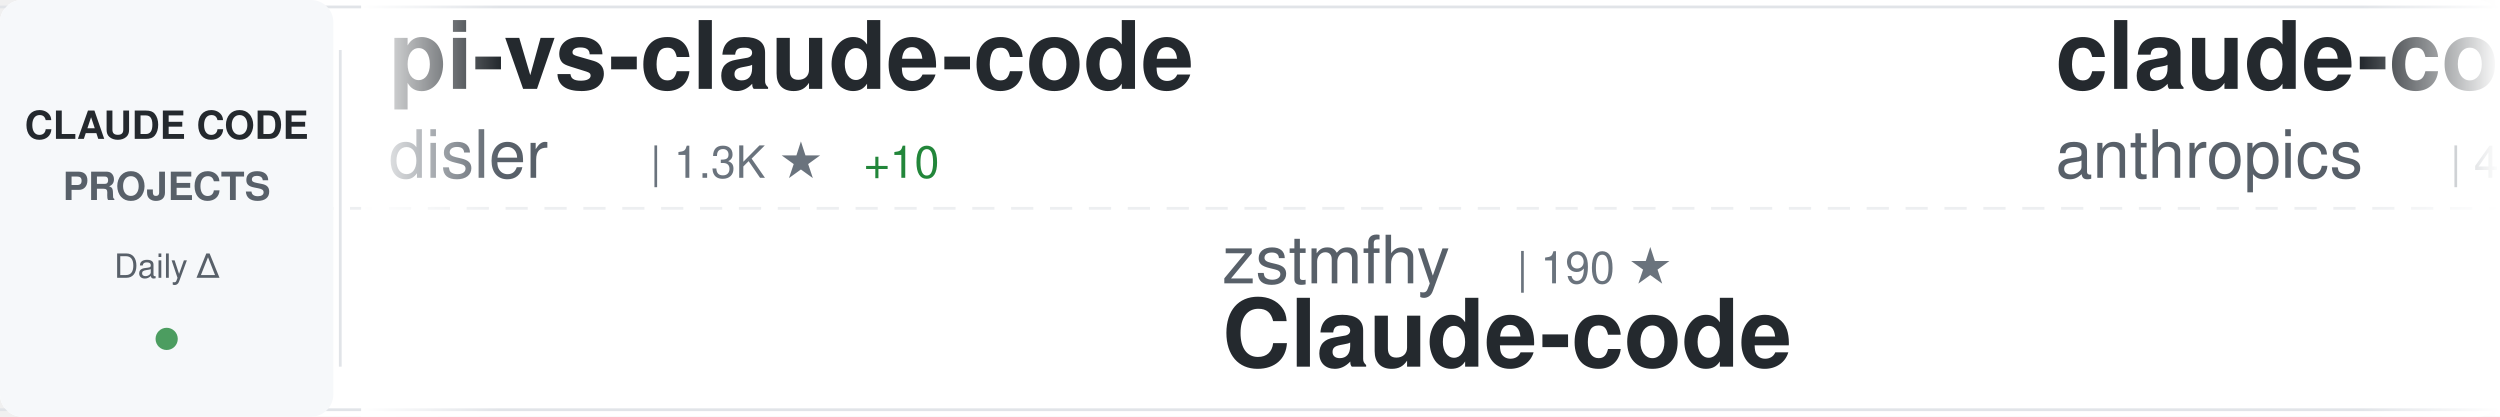
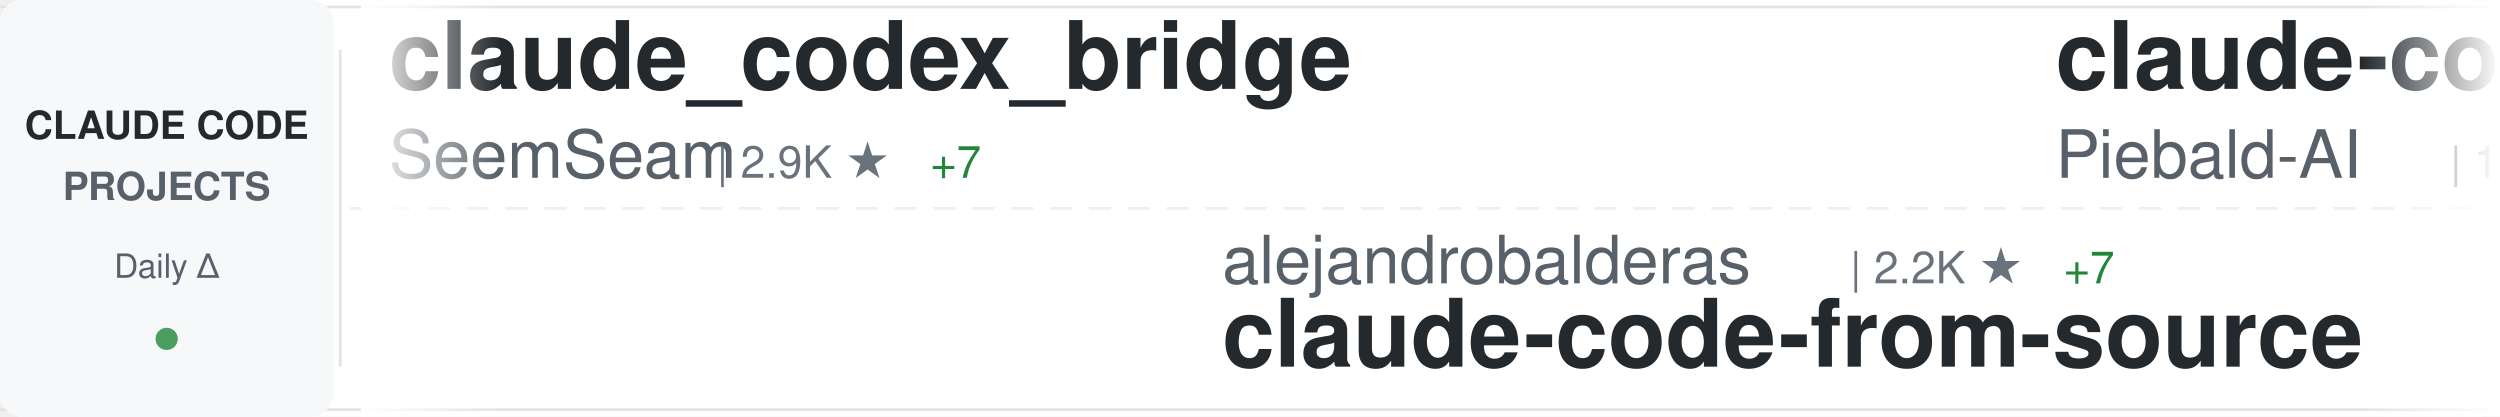
<svg xmlns="http://www.w3.org/2000/svg" width="900" height="150">
  <defs>
    <linearGradient id="awesomeLeftFade" x1="0%" y1="0%" x2="100%" y2="0%">
      <stop offset="0%" style="stop-color:#ffffff;stop-opacity:1" />
      <stop offset="100%" style="stop-color:#ffffff;stop-opacity:0" />
    </linearGradient>
    <linearGradient id="awesomeRightFade" x1="0%" y1="0%" x2="100%" y2="0%">
      <stop offset="0%" style="stop-color:#ffffff;stop-opacity:0" />
      <stop offset="100%" style="stop-color:#ffffff;stop-opacity:1" />
    </linearGradient>
  </defs>
  <rect width="900" height="150" fill="#ffffff" rx="8" />
  <rect x="0" y="2" width="900" height="1" fill="#e1e4e8" />
  <rect x="0" y="147" width="900" height="1" fill="#e1e4e8" />
  <line x1="0" y1="75" x2="900" y2="75" stroke="#e1e4e8" stroke-width="1" stroke-dasharray="8 6" opacity="0.6" />
  <rect x="0" y="0" width="120" height="150" fill="#f6f8fa" rx="8" />
  <text x="60" y="50" font-family="-apple-system, BlinkMacSystemFont, 'Segoe UI', Helvetica, Arial, sans-serif" font-size="14" font-weight="600" fill="#24292e" text-anchor="middle">CLAUDE CODE</text>
  <text x="60" y="72" font-family="-apple-system, BlinkMacSystemFont, 'Segoe UI', Helvetica, Arial, sans-serif" font-size="14" font-weight="600" fill="#586069" text-anchor="middle">PROJECTS</text>
  <text x="60" y="100" font-family="-apple-system, BlinkMacSystemFont, 'Segoe UI', Helvetica, Arial, sans-serif" font-size="12" font-weight="500" fill="#586069" text-anchor="middle">Daily Δ</text>
  <circle cx="60" cy="122" r="4" fill="#22863a" opacity="0.8" />
  <rect x="122" y="18" width="1" height="114" fill="#e1e4e8" />
  <clipPath id="awesomeTickerClip">
    <rect x="130" y="0" width="770" height="150" />
  </clipPath>
  <g clip-path="url(#awesomeTickerClip)">
    <g id="awesomeTickerItems">
      <animateTransform attributeName="transform" attributeType="XML" type="translate" from="0 0" to="-3000 0" dur="54s" repeatCount="indefinite" />
      <g transform="translate(0, 0)">
-         <text x="140" y="32" font-family="-apple-system, BlinkMacSystemFont, 'Segoe UI', Helvetica, Arial, sans-serif" font-size="34" font-weight="600" fill="#24292e">pi-vs-claude-code</text>
-         <text x="140" y="64" font-family="-apple-system, BlinkMacSystemFont, 'Segoe UI', Helvetica, Arial, sans-serif" font-size="24" font-weight="400" fill="#586069">disler</text>
-         <text x="234" y="64" font-family="-apple-system, BlinkMacSystemFont, 'Segoe UI', Helvetica, Arial, sans-serif" font-size="16" font-weight="500" fill="#6a737d">| 1.3K ★</text>
-         <text x="311" y="64" font-family="-apple-system, BlinkMacSystemFont, 'Segoe UI', Helvetica, Arial, sans-serif" font-size="16" font-weight="500" fill="#22863a"> +10</text>
+         <text x="140" y="32" font-family="-apple-system, BlinkMacSystemFont, 'Segoe UI', Helvetica, Arial, sans-serif" font-size="34" font-weight="600" fill="#24292e">claude_codex_bridge</text>
+         <text x="140" y="64" font-family="-apple-system, BlinkMacSystemFont, 'Segoe UI', Helvetica, Arial, sans-serif" font-size="24" font-weight="400" fill="#586069">SeemSeam</text>
+         <text x="258" y="64" font-family="-apple-system, BlinkMacSystemFont, 'Segoe UI', Helvetica, Arial, sans-serif" font-size="16" font-weight="500" fill="#6a737d">| 2.9K ★</text>
+         <text x="335" y="64" font-family="-apple-system, BlinkMacSystemFont, 'Segoe UI', Helvetica, Arial, sans-serif" font-size="16" font-weight="500" fill="#22863a"> +7</text>
      </g>
      <g transform="translate(300, 0)">
-         <text x="140" y="102" font-family="-apple-system, BlinkMacSystemFont, 'Segoe UI', Helvetica, Arial, sans-serif" font-size="24" font-weight="400" fill="#586069">zstmfhy</text>
-         <text x="246" y="102" font-family="-apple-system, BlinkMacSystemFont, 'Segoe UI', Helvetica, Arial, sans-serif" font-size="16" font-weight="500" fill="#6a737d">| 190 ★</text>
-         <text x="140" y="132" font-family="-apple-system, BlinkMacSystemFont, 'Segoe UI', Helvetica, Arial, sans-serif" font-size="34" font-weight="600" fill="#24292e">Claude-code</text>
+         <text x="140" y="102" font-family="-apple-system, BlinkMacSystemFont, 'Segoe UI', Helvetica, Arial, sans-serif" font-size="24" font-weight="400" fill="#586069">alejandrobalderas</text>
+         <text x="366" y="102" font-family="-apple-system, BlinkMacSystemFont, 'Segoe UI', Helvetica, Arial, sans-serif" font-size="16" font-weight="500" fill="#6a737d">| 2.2K ★</text>
+         <text x="443" y="102" font-family="-apple-system, BlinkMacSystemFont, 'Segoe UI', Helvetica, Arial, sans-serif" font-size="16" font-weight="500" fill="#22863a"> +7</text>
+         <text x="140" y="132" font-family="-apple-system, BlinkMacSystemFont, 'Segoe UI', Helvetica, Arial, sans-serif" font-size="34" font-weight="600" fill="#24292e">claude-code-from-source</text>
      </g>
      <g transform="translate(600, 0)">
-         <text x="140" y="32" font-family="-apple-system, BlinkMacSystemFont, 'Segoe UI', Helvetica, Arial, sans-serif" font-size="34" font-weight="600" fill="#24292e">claude-code-security-rev...</text>
-         <text x="140" y="64" font-family="-apple-system, BlinkMacSystemFont, 'Segoe UI', Helvetica, Arial, sans-serif" font-size="24" font-weight="400" fill="#586069">anthropics</text>
-         <text x="282" y="64" font-family="-apple-system, BlinkMacSystemFont, 'Segoe UI', Helvetica, Arial, sans-serif" font-size="16" font-weight="500" fill="#6a737d">| 4.9K ★</text>
-         <text x="359" y="64" font-family="-apple-system, BlinkMacSystemFont, 'Segoe UI', Helvetica, Arial, sans-serif" font-size="16" font-weight="500" fill="#22863a"> +16</text>
-       </g>
-       <g transform="translate(900, 0)">
-         <text x="140" y="102" font-family="-apple-system, BlinkMacSystemFont, 'Segoe UI', Helvetica, Arial, sans-serif" font-size="24" font-weight="400" fill="#586069">Yeachan-Heo</text>
-         <text x="294" y="102" font-family="-apple-system, BlinkMacSystemFont, 'Segoe UI', Helvetica, Arial, sans-serif" font-size="16" font-weight="500" fill="#6a737d">| 35.7K ★</text>
-         <text x="380" y="102" font-family="-apple-system, BlinkMacSystemFont, 'Segoe UI', Helvetica, Arial, sans-serif" font-size="16" font-weight="500" fill="#22863a"> +74</text>
-         <text x="140" y="132" font-family="-apple-system, BlinkMacSystemFont, 'Segoe UI', Helvetica, Arial, sans-serif" font-size="34" font-weight="600" fill="#24292e">oh-my-claudecode</text>
-       </g>
-       <g transform="translate(1200, 0)">
        <text x="140" y="32" font-family="-apple-system, BlinkMacSystemFont, 'Segoe UI', Helvetica, Arial, sans-serif" font-size="34" font-weight="600" fill="#24292e">claude-code-system-promp...</text>
        <text x="140" y="64" font-family="-apple-system, BlinkMacSystemFont, 'Segoe UI', Helvetica, Arial, sans-serif" font-size="24" font-weight="400" fill="#586069">Piebald-AI</text>
        <text x="282" y="64" font-family="-apple-system, BlinkMacSystemFont, 'Segoe UI', Helvetica, Arial, sans-serif" font-size="16" font-weight="500" fill="#6a737d">| 10.8K ★</text>
        <text x="368" y="64" font-family="-apple-system, BlinkMacSystemFont, 'Segoe UI', Helvetica, Arial, sans-serif" font-size="16" font-weight="500" fill="#22863a"> +32</text>
      </g>
+       <g transform="translate(900, 0)">
+         <text x="140" y="102" font-family="-apple-system, BlinkMacSystemFont, 'Segoe UI', Helvetica, Arial, sans-serif" font-size="24" font-weight="400" fill="#586069">chauncygu</text>
+         <text x="270" y="102" font-family="-apple-system, BlinkMacSystemFont, 'Segoe UI', Helvetica, Arial, sans-serif" font-size="16" font-weight="500" fill="#6a737d">| 2.6K ★</text>
+         <text x="347" y="102" font-family="-apple-system, BlinkMacSystemFont, 'Segoe UI', Helvetica, Arial, sans-serif" font-size="16" font-weight="500" fill="#22863a"> +4</text>
+         <text x="140" y="132" font-family="-apple-system, BlinkMacSystemFont, 'Segoe UI', Helvetica, Arial, sans-serif" font-size="34" font-weight="600" fill="#24292e">collection-claude-code-s...</text>
+       </g>
+       <g transform="translate(1200, 0)">
+         <text x="140" y="32" font-family="-apple-system, BlinkMacSystemFont, 'Segoe UI', Helvetica, Arial, sans-serif" font-size="34" font-weight="600" fill="#24292e">claude-code-rust</text>
+         <text x="140" y="64" font-family="-apple-system, BlinkMacSystemFont, 'Segoe UI', Helvetica, Arial, sans-serif" font-size="24" font-weight="400" fill="#586069">lorryjovens-hub</text>
+         <text x="342" y="64" font-family="-apple-system, BlinkMacSystemFont, 'Segoe UI', Helvetica, Arial, sans-serif" font-size="16" font-weight="500" fill="#6a737d">| 1.6K ★</text>
+         <text x="419" y="64" font-family="-apple-system, BlinkMacSystemFont, 'Segoe UI', Helvetica, Arial, sans-serif" font-size="16" font-weight="500" fill="#22863a"> +1</text>
+       </g>
      <g transform="translate(1500, 0)">
-         <text x="140" y="102" font-family="-apple-system, BlinkMacSystemFont, 'Segoe UI', Helvetica, Arial, sans-serif" font-size="24" font-weight="400" fill="#586069">carlvellotti</text>
-         <text x="306" y="102" font-family="-apple-system, BlinkMacSystemFont, 'Segoe UI', Helvetica, Arial, sans-serif" font-size="16" font-weight="500" fill="#6a737d">| 2.1K ★</text>
-         <text x="383" y="102" font-family="-apple-system, BlinkMacSystemFont, 'Segoe UI', Helvetica, Arial, sans-serif" font-size="16" font-weight="500" fill="#22863a"> +1</text>
-         <text x="140" y="132" font-family="-apple-system, BlinkMacSystemFont, 'Segoe UI', Helvetica, Arial, sans-serif" font-size="34" font-weight="600" fill="#24292e">claude-code-pm-course</text>
+         <text x="140" y="102" font-family="-apple-system, BlinkMacSystemFont, 'Segoe UI', Helvetica, Arial, sans-serif" font-size="24" font-weight="400" fill="#586069">catlog22</text>
+         <text x="258" y="102" font-family="-apple-system, BlinkMacSystemFont, 'Segoe UI', Helvetica, Arial, sans-serif" font-size="16" font-weight="500" fill="#6a737d">| 2.1K ★</text>
+         <text x="335" y="102" font-family="-apple-system, BlinkMacSystemFont, 'Segoe UI', Helvetica, Arial, sans-serif" font-size="16" font-weight="500" fill="#22863a"> +4</text>
+         <text x="140" y="132" font-family="-apple-system, BlinkMacSystemFont, 'Segoe UI', Helvetica, Arial, sans-serif" font-size="34" font-weight="600" fill="#24292e">Claude-Code-Workflow</text>
      </g>
      <g transform="translate(1800, 0)">
-         <text x="140" y="32" font-family="-apple-system, BlinkMacSystemFont, 'Segoe UI', Helvetica, Arial, sans-serif" font-size="34" font-weight="600" fill="#24292e">claude-code-cli</text>
-         <text x="140" y="64" font-family="-apple-system, BlinkMacSystemFont, 'Segoe UI', Helvetica, Arial, sans-serif" font-size="24" font-weight="400" fill="#586069">huangserva</text>
-         <text x="282" y="64" font-family="-apple-system, BlinkMacSystemFont, 'Segoe UI', Helvetica, Arial, sans-serif" font-size="16" font-weight="500" fill="#6a737d">| 595 ★</text>
+         <text x="140" y="32" font-family="-apple-system, BlinkMacSystemFont, 'Segoe UI', Helvetica, Arial, sans-serif" font-size="34" font-weight="600" fill="#24292e">learn-claude-code</text>
+         <text x="140" y="64" font-family="-apple-system, BlinkMacSystemFont, 'Segoe UI', Helvetica, Arial, sans-serif" font-size="24" font-weight="400" fill="#586069">shareAI-lab</text>
+         <text x="294" y="64" font-family="-apple-system, BlinkMacSystemFont, 'Segoe UI', Helvetica, Arial, sans-serif" font-size="16" font-weight="500" fill="#6a737d">| 64.7K ★</text>
+         <text x="380" y="64" font-family="-apple-system, BlinkMacSystemFont, 'Segoe UI', Helvetica, Arial, sans-serif" font-size="16" font-weight="500" fill="#22863a"> +212</text>
      </g>
      <g transform="translate(2100, 0)">
+         <text x="140" y="102" font-family="-apple-system, BlinkMacSystemFont, 'Segoe UI', Helvetica, Arial, sans-serif" font-size="24" font-weight="400" fill="#586069">pedrohcgs</text>
+         <text x="270" y="102" font-family="-apple-system, BlinkMacSystemFont, 'Segoe UI', Helvetica, Arial, sans-serif" font-size="16" font-weight="500" fill="#6a737d">| 1.2K ★</text>
+         <text x="347" y="102" font-family="-apple-system, BlinkMacSystemFont, 'Segoe UI', Helvetica, Arial, sans-serif" font-size="16" font-weight="500" fill="#22863a"> +6</text>
+         <text x="140" y="132" font-family="-apple-system, BlinkMacSystemFont, 'Segoe UI', Helvetica, Arial, sans-serif" font-size="34" font-weight="600" fill="#24292e">claude-code-my-workflow</text>
+       </g>
+       <g transform="translate(2400, 0)">
+         <text x="140" y="32" font-family="-apple-system, BlinkMacSystemFont, 'Segoe UI', Helvetica, Arial, sans-serif" font-size="34" font-weight="600" fill="#24292e">Claude-Code-Game-Studios</text>
+         <text x="140" y="64" font-family="-apple-system, BlinkMacSystemFont, 'Segoe UI', Helvetica, Arial, sans-serif" font-size="24" font-weight="400" fill="#586069">Donchitos</text>
+         <text x="270" y="64" font-family="-apple-system, BlinkMacSystemFont, 'Segoe UI', Helvetica, Arial, sans-serif" font-size="16" font-weight="500" fill="#6a737d">| 20.8K ★</text>
+         <text x="356" y="64" font-family="-apple-system, BlinkMacSystemFont, 'Segoe UI', Helvetica, Arial, sans-serif" font-size="16" font-weight="500" fill="#22863a"> +75</text>
+       </g>
+       <g transform="translate(2700, 0)">
        <text x="140" y="102" font-family="-apple-system, BlinkMacSystemFont, 'Segoe UI', Helvetica, Arial, sans-serif" font-size="24" font-weight="400" fill="#586069">JrCx7scC</text>
        <text x="258" y="102" font-family="-apple-system, BlinkMacSystemFont, 'Segoe UI', Helvetica, Arial, sans-serif" font-size="16" font-weight="500" fill="#6a737d">| 370 ★</text>
        <text x="326" y="102" font-family="-apple-system, BlinkMacSystemFont, 'Segoe UI', Helvetica, Arial, sans-serif" font-size="16" font-weight="500" fill="#22863a"> +1</text>
        <text x="140" y="132" font-family="-apple-system, BlinkMacSystemFont, 'Segoe UI', Helvetica, Arial, sans-serif" font-size="34" font-weight="600" fill="#24292e">claude-code-source</text>
      </g>
-       <g transform="translate(2400, 0)">
-         <text x="140" y="32" font-family="-apple-system, BlinkMacSystemFont, 'Segoe UI', Helvetica, Arial, sans-serif" font-size="34" font-weight="600" fill="#24292e">awesome-claude-code-suba...</text>
-         <text x="140" y="64" font-family="-apple-system, BlinkMacSystemFont, 'Segoe UI', Helvetica, Arial, sans-serif" font-size="24" font-weight="400" fill="#586069">VoltAgent</text>
-         <text x="270" y="64" font-family="-apple-system, BlinkMacSystemFont, 'Segoe UI', Helvetica, Arial, sans-serif" font-size="16" font-weight="500" fill="#6a737d">| 21.2K ★</text>
-         <text x="356" y="64" font-family="-apple-system, BlinkMacSystemFont, 'Segoe UI', Helvetica, Arial, sans-serif" font-size="16" font-weight="500" fill="#22863a"> +59</text>
-       </g>
-       <g transform="translate(2700, 0)">
-         <text x="140" y="102" font-family="-apple-system, BlinkMacSystemFont, 'Segoe UI', Helvetica, Arial, sans-serif" font-size="24" font-weight="400" fill="#586069">ghuntley</text>
-         <text x="258" y="102" font-family="-apple-system, BlinkMacSystemFont, 'Segoe UI', Helvetica, Arial, sans-serif" font-size="16" font-weight="500" fill="#6a737d">| 981 ★</text>
-         <text x="140" y="132" font-family="-apple-system, BlinkMacSystemFont, 'Segoe UI', Helvetica, Arial, sans-serif" font-size="34" font-weight="600" fill="#24292e">claude-code-source-code-...</text>
-       </g>
      <g transform="translate(3000, 0)">
-         <text x="140" y="32" font-family="-apple-system, BlinkMacSystemFont, 'Segoe UI', Helvetica, Arial, sans-serif" font-size="34" font-weight="600" fill="#24292e">pi-vs-claude-code</text>
-         <text x="140" y="64" font-family="-apple-system, BlinkMacSystemFont, 'Segoe UI', Helvetica, Arial, sans-serif" font-size="24" font-weight="400" fill="#586069">disler</text>
-         <text x="234" y="64" font-family="-apple-system, BlinkMacSystemFont, 'Segoe UI', Helvetica, Arial, sans-serif" font-size="16" font-weight="500" fill="#6a737d">| 1.3K ★</text>
-         <text x="311" y="64" font-family="-apple-system, BlinkMacSystemFont, 'Segoe UI', Helvetica, Arial, sans-serif" font-size="16" font-weight="500" fill="#22863a"> +10</text>
+         <text x="140" y="32" font-family="-apple-system, BlinkMacSystemFont, 'Segoe UI', Helvetica, Arial, sans-serif" font-size="34" font-weight="600" fill="#24292e">claude_codex_bridge</text>
+         <text x="140" y="64" font-family="-apple-system, BlinkMacSystemFont, 'Segoe UI', Helvetica, Arial, sans-serif" font-size="24" font-weight="400" fill="#586069">SeemSeam</text>
+         <text x="258" y="64" font-family="-apple-system, BlinkMacSystemFont, 'Segoe UI', Helvetica, Arial, sans-serif" font-size="16" font-weight="500" fill="#6a737d">| 2.9K ★</text>
+         <text x="335" y="64" font-family="-apple-system, BlinkMacSystemFont, 'Segoe UI', Helvetica, Arial, sans-serif" font-size="16" font-weight="500" fill="#22863a"> +7</text>
      </g>
      <g transform="translate(3300, 0)">
-         <text x="140" y="102" font-family="-apple-system, BlinkMacSystemFont, 'Segoe UI', Helvetica, Arial, sans-serif" font-size="24" font-weight="400" fill="#586069">zstmfhy</text>
-         <text x="246" y="102" font-family="-apple-system, BlinkMacSystemFont, 'Segoe UI', Helvetica, Arial, sans-serif" font-size="16" font-weight="500" fill="#6a737d">| 190 ★</text>
-         <text x="140" y="132" font-family="-apple-system, BlinkMacSystemFont, 'Segoe UI', Helvetica, Arial, sans-serif" font-size="34" font-weight="600" fill="#24292e">Claude-code</text>
+         <text x="140" y="102" font-family="-apple-system, BlinkMacSystemFont, 'Segoe UI', Helvetica, Arial, sans-serif" font-size="24" font-weight="400" fill="#586069">alejandrobalderas</text>
+         <text x="366" y="102" font-family="-apple-system, BlinkMacSystemFont, 'Segoe UI', Helvetica, Arial, sans-serif" font-size="16" font-weight="500" fill="#6a737d">| 2.2K ★</text>
+         <text x="443" y="102" font-family="-apple-system, BlinkMacSystemFont, 'Segoe UI', Helvetica, Arial, sans-serif" font-size="16" font-weight="500" fill="#22863a"> +7</text>
+         <text x="140" y="132" font-family="-apple-system, BlinkMacSystemFont, 'Segoe UI', Helvetica, Arial, sans-serif" font-size="34" font-weight="600" fill="#24292e">claude-code-from-source</text>
      </g>
      <g transform="translate(3600, 0)">
-         <text x="140" y="32" font-family="-apple-system, BlinkMacSystemFont, 'Segoe UI', Helvetica, Arial, sans-serif" font-size="34" font-weight="600" fill="#24292e">claude-code-security-rev...</text>
-         <text x="140" y="64" font-family="-apple-system, BlinkMacSystemFont, 'Segoe UI', Helvetica, Arial, sans-serif" font-size="24" font-weight="400" fill="#586069">anthropics</text>
-         <text x="282" y="64" font-family="-apple-system, BlinkMacSystemFont, 'Segoe UI', Helvetica, Arial, sans-serif" font-size="16" font-weight="500" fill="#6a737d">| 4.9K ★</text>
-         <text x="359" y="64" font-family="-apple-system, BlinkMacSystemFont, 'Segoe UI', Helvetica, Arial, sans-serif" font-size="16" font-weight="500" fill="#22863a"> +16</text>
+         <text x="140" y="32" font-family="-apple-system, BlinkMacSystemFont, 'Segoe UI', Helvetica, Arial, sans-serif" font-size="34" font-weight="600" fill="#24292e">claude-code-system-promp...</text>
+         <text x="140" y="64" font-family="-apple-system, BlinkMacSystemFont, 'Segoe UI', Helvetica, Arial, sans-serif" font-size="24" font-weight="400" fill="#586069">Piebald-AI</text>
+         <text x="282" y="64" font-family="-apple-system, BlinkMacSystemFont, 'Segoe UI', Helvetica, Arial, sans-serif" font-size="16" font-weight="500" fill="#6a737d">| 10.8K ★</text>
+         <text x="368" y="64" font-family="-apple-system, BlinkMacSystemFont, 'Segoe UI', Helvetica, Arial, sans-serif" font-size="16" font-weight="500" fill="#22863a"> +32</text>
      </g>
      <g transform="translate(3900, 0)">
-         <text x="140" y="102" font-family="-apple-system, BlinkMacSystemFont, 'Segoe UI', Helvetica, Arial, sans-serif" font-size="24" font-weight="400" fill="#586069">Yeachan-Heo</text>
-         <text x="294" y="102" font-family="-apple-system, BlinkMacSystemFont, 'Segoe UI', Helvetica, Arial, sans-serif" font-size="16" font-weight="500" fill="#6a737d">| 35.7K ★</text>
-         <text x="380" y="102" font-family="-apple-system, BlinkMacSystemFont, 'Segoe UI', Helvetica, Arial, sans-serif" font-size="16" font-weight="500" fill="#22863a"> +74</text>
-         <text x="140" y="132" font-family="-apple-system, BlinkMacSystemFont, 'Segoe UI', Helvetica, Arial, sans-serif" font-size="34" font-weight="600" fill="#24292e">oh-my-claudecode</text>
+         <text x="140" y="102" font-family="-apple-system, BlinkMacSystemFont, 'Segoe UI', Helvetica, Arial, sans-serif" font-size="24" font-weight="400" fill="#586069">chauncygu</text>
+         <text x="270" y="102" font-family="-apple-system, BlinkMacSystemFont, 'Segoe UI', Helvetica, Arial, sans-serif" font-size="16" font-weight="500" fill="#6a737d">| 2.6K ★</text>
+         <text x="347" y="102" font-family="-apple-system, BlinkMacSystemFont, 'Segoe UI', Helvetica, Arial, sans-serif" font-size="16" font-weight="500" fill="#22863a"> +4</text>
+         <text x="140" y="132" font-family="-apple-system, BlinkMacSystemFont, 'Segoe UI', Helvetica, Arial, sans-serif" font-size="34" font-weight="600" fill="#24292e">collection-claude-code-s...</text>
      </g>
    </g>
  </g>
  <rect x="130" y="0" width="50" height="150" fill="url(#awesomeLeftFade)" />
  <rect x="850" y="0" width="50" height="150" fill="url(#awesomeRightFade)" />
</svg>
